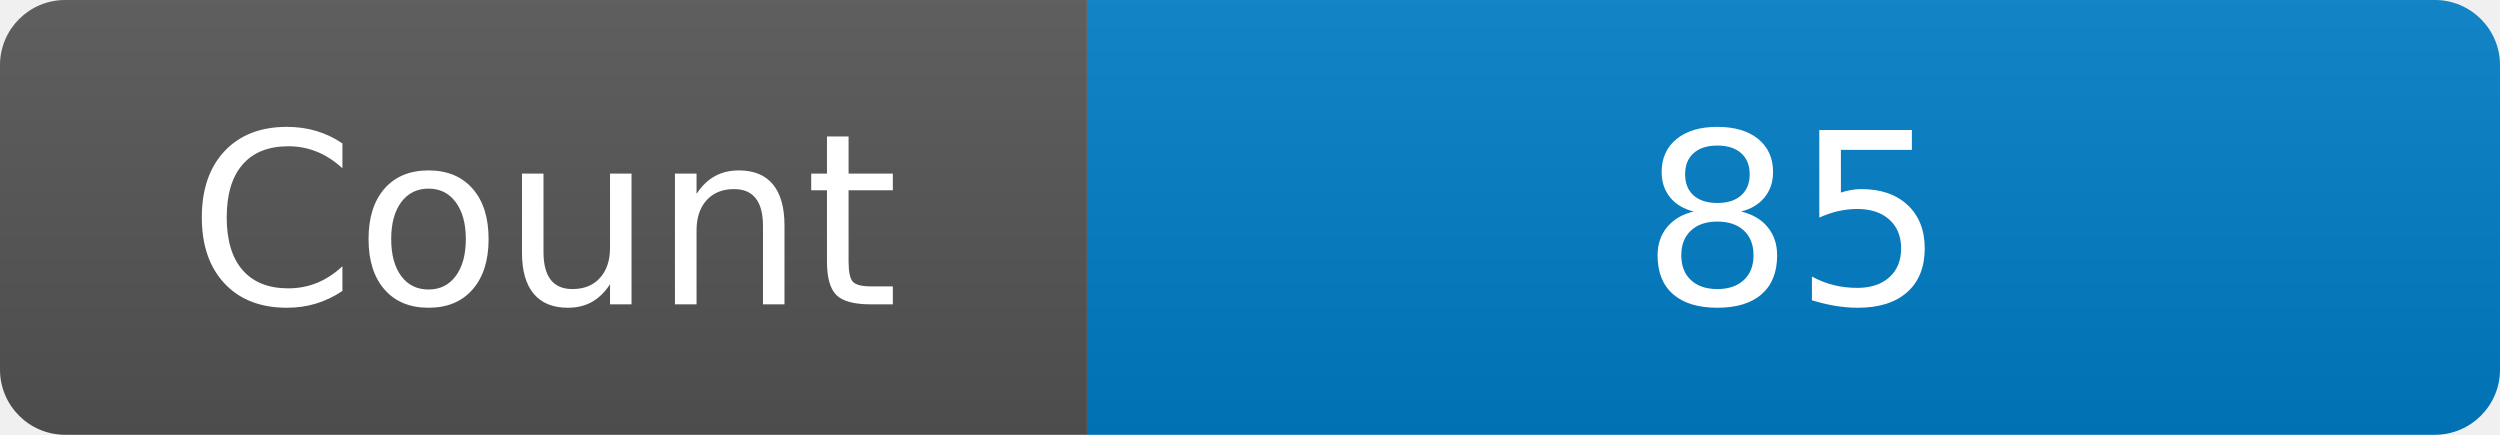
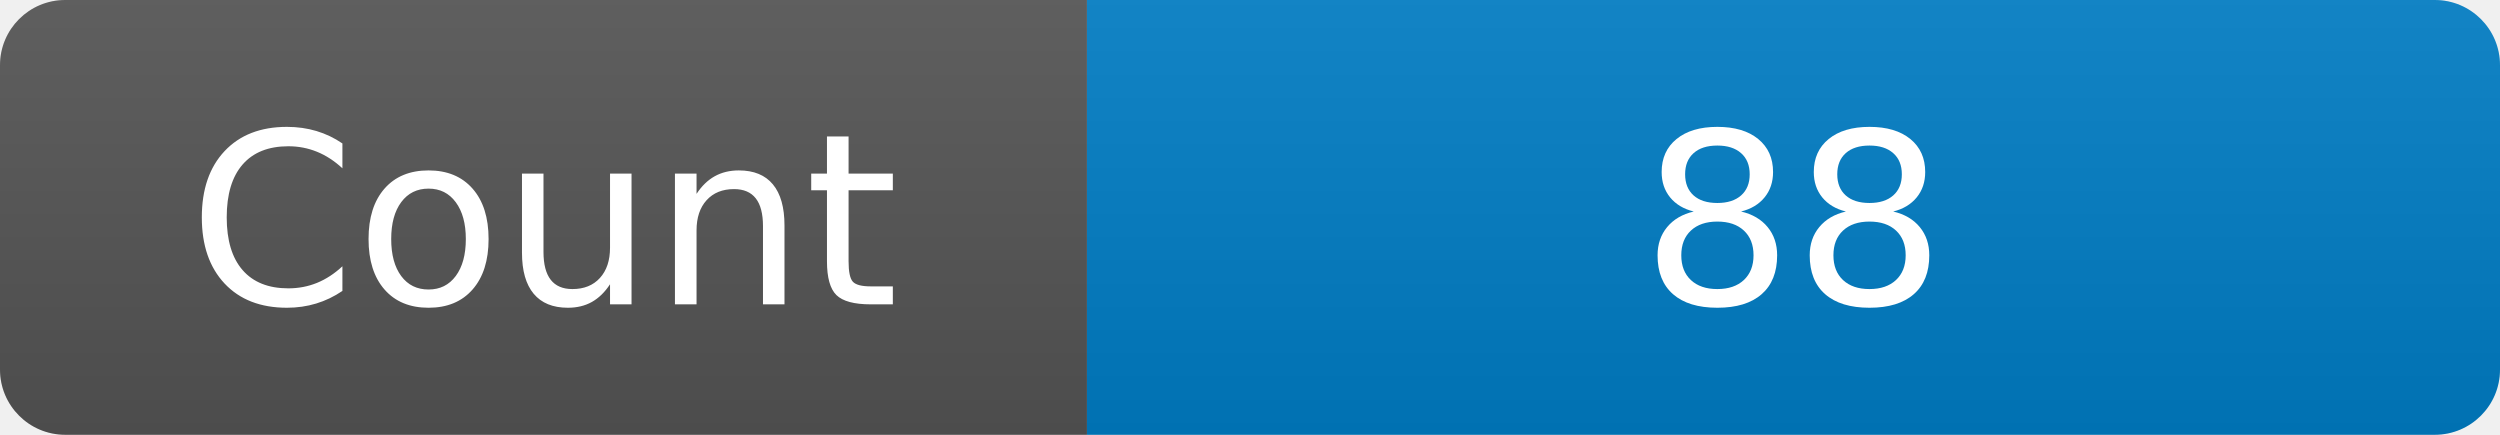
<svg xmlns="http://www.w3.org/2000/svg" width="115" height="20" role="img" aria-label="Maintained?: yes">
  <linearGradient id="s" x2="0" y2="100%">
    <stop offset="0" stop-color="#bbb" stop-opacity=".1" />
    <stop offset="1" stop-opacity=".1" />
  </linearGradient>
  <clipPath id="r">
    <rect width="115" height="20" rx="3" fill="#fff" />
  </clipPath>
  <g clip-path="url(#r)">
    <rect width="50" height="20" fill="#555" />
    <rect x="50" width="160" height="20" fill="#007ec6" />
    <rect width="115" height="20" fill="url(#s)" />
  </g>
  <g fill="#fff" text-anchor="middle" font-family="Verdana,Geneva,DejaVu Sans,sans-serif" font-size="110">
    <text x="250" y="140" transform="scale(.1)" fill="#fff">Count</text>
-     <text x="825" y="140" transform="scale(.1)" fill="#fff">85</text>
+     <text x="825" y="140" transform="scale(.1)" fill="#fff">88</text>
  </g>
</svg>
